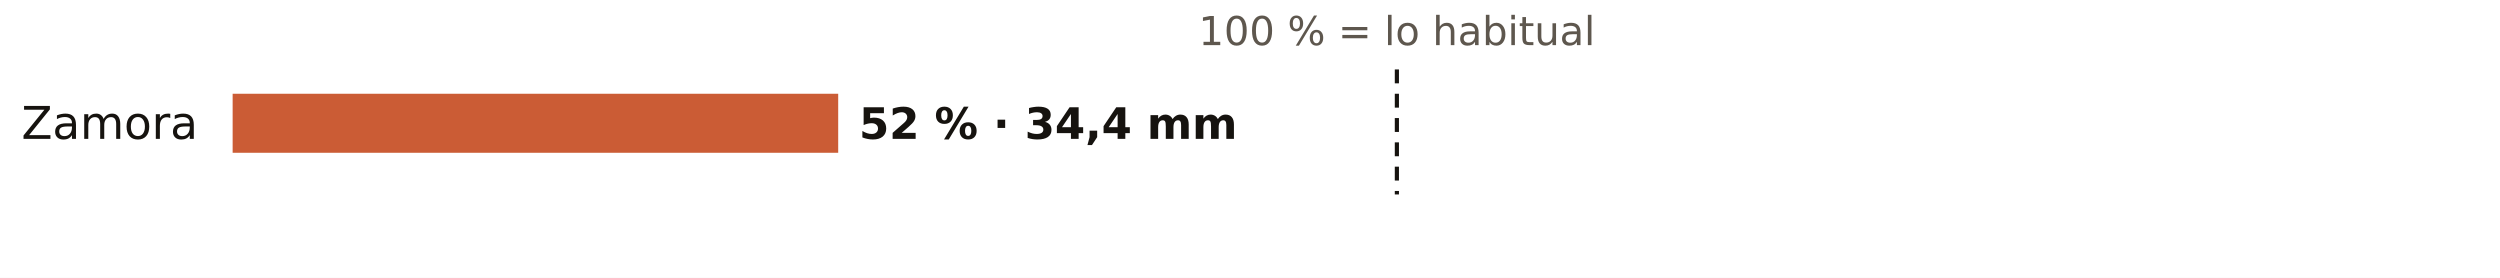
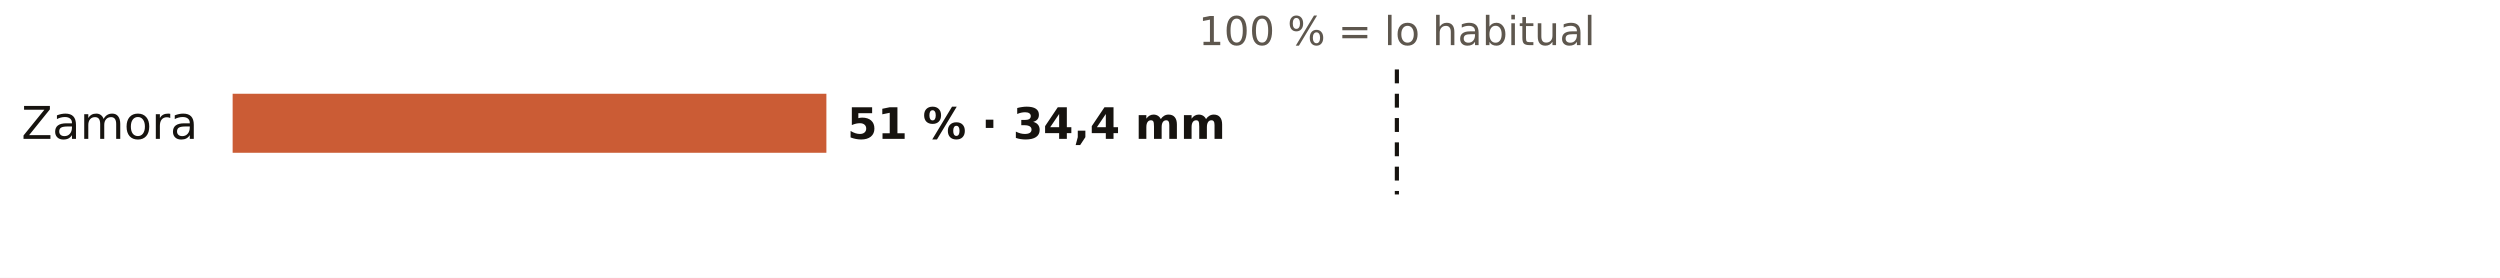
<svg xmlns="http://www.w3.org/2000/svg" viewBox="0 0 720 80" width="720" height="80" role="img" aria-label="El otoño en los pluviómetros de AEMET de Zamora: % de lo habitual">
  <rect width="720" height="80" fill="#FFFFFF" />
  <text x="402.3" y="13.0" font-size="11.5" fill="#5E574E" text-anchor="middle" font-weight="400" font-family="Public Sans, DejaVu Sans, Arial, sans-serif">100 % = lo habitual</text>
  <text x="57.0" y="40.0" font-size="13" fill="#16130F" text-anchor="end" font-weight="500" font-family="Public Sans, DejaVu Sans, Arial, sans-serif">Zamora</text>
-   <rect x="67" y="27" width="174.4" height="17" fill="#C4461A" opacity="0.88" />
-   <text x="247.4" y="40.0" font-size="12.5" fill="#16130F" text-anchor="start" font-weight="600" font-family="Public Sans, DejaVu Sans, Arial, sans-serif">52 % · 34,4 mm</text>
+   <rect x="67" y="27" width="171.0" height="17" fill="#C4461A" opacity="0.88" />
+   <text x="244.0" y="40.0" font-size="12.5" fill="#16130F" text-anchor="start" font-weight="600" font-family="Public Sans, DejaVu Sans, Arial, sans-serif">51 % · 34,4 mm</text>
  <line x1="402.3" x2="402.3" y1="20" y2="56" stroke="#16130F" stroke-width="1.2" stroke-dasharray="4 3" />
</svg>
